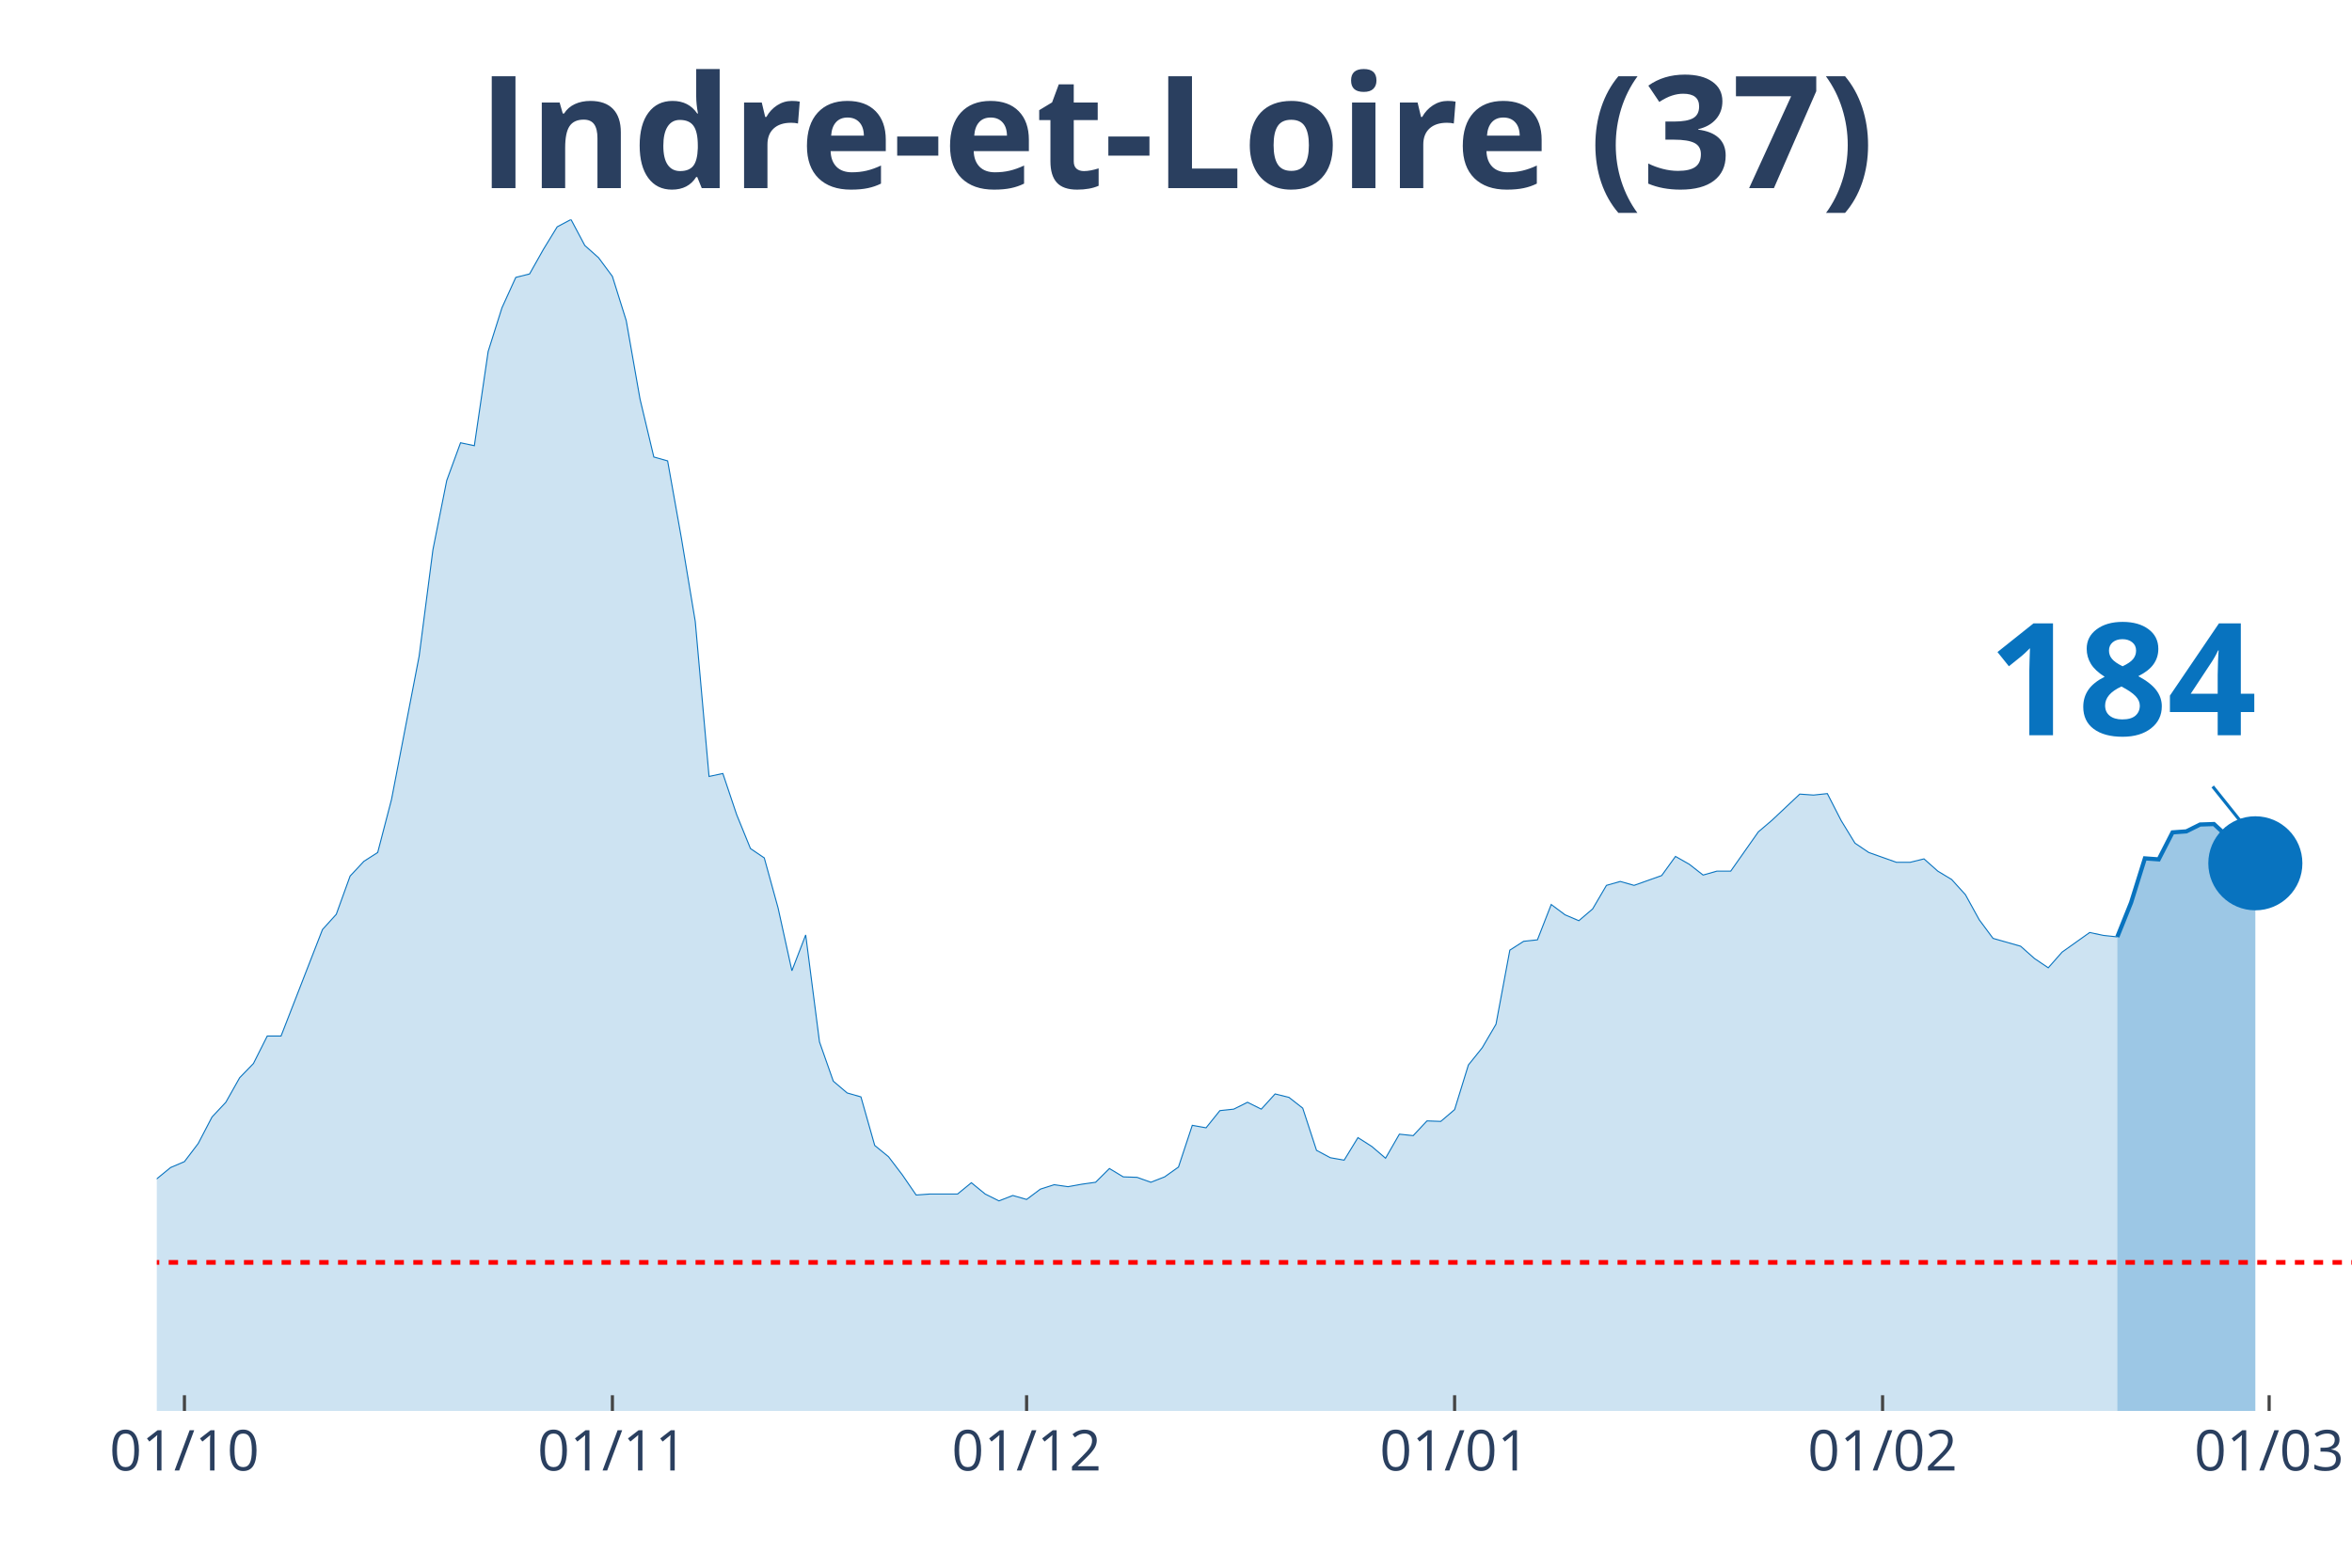
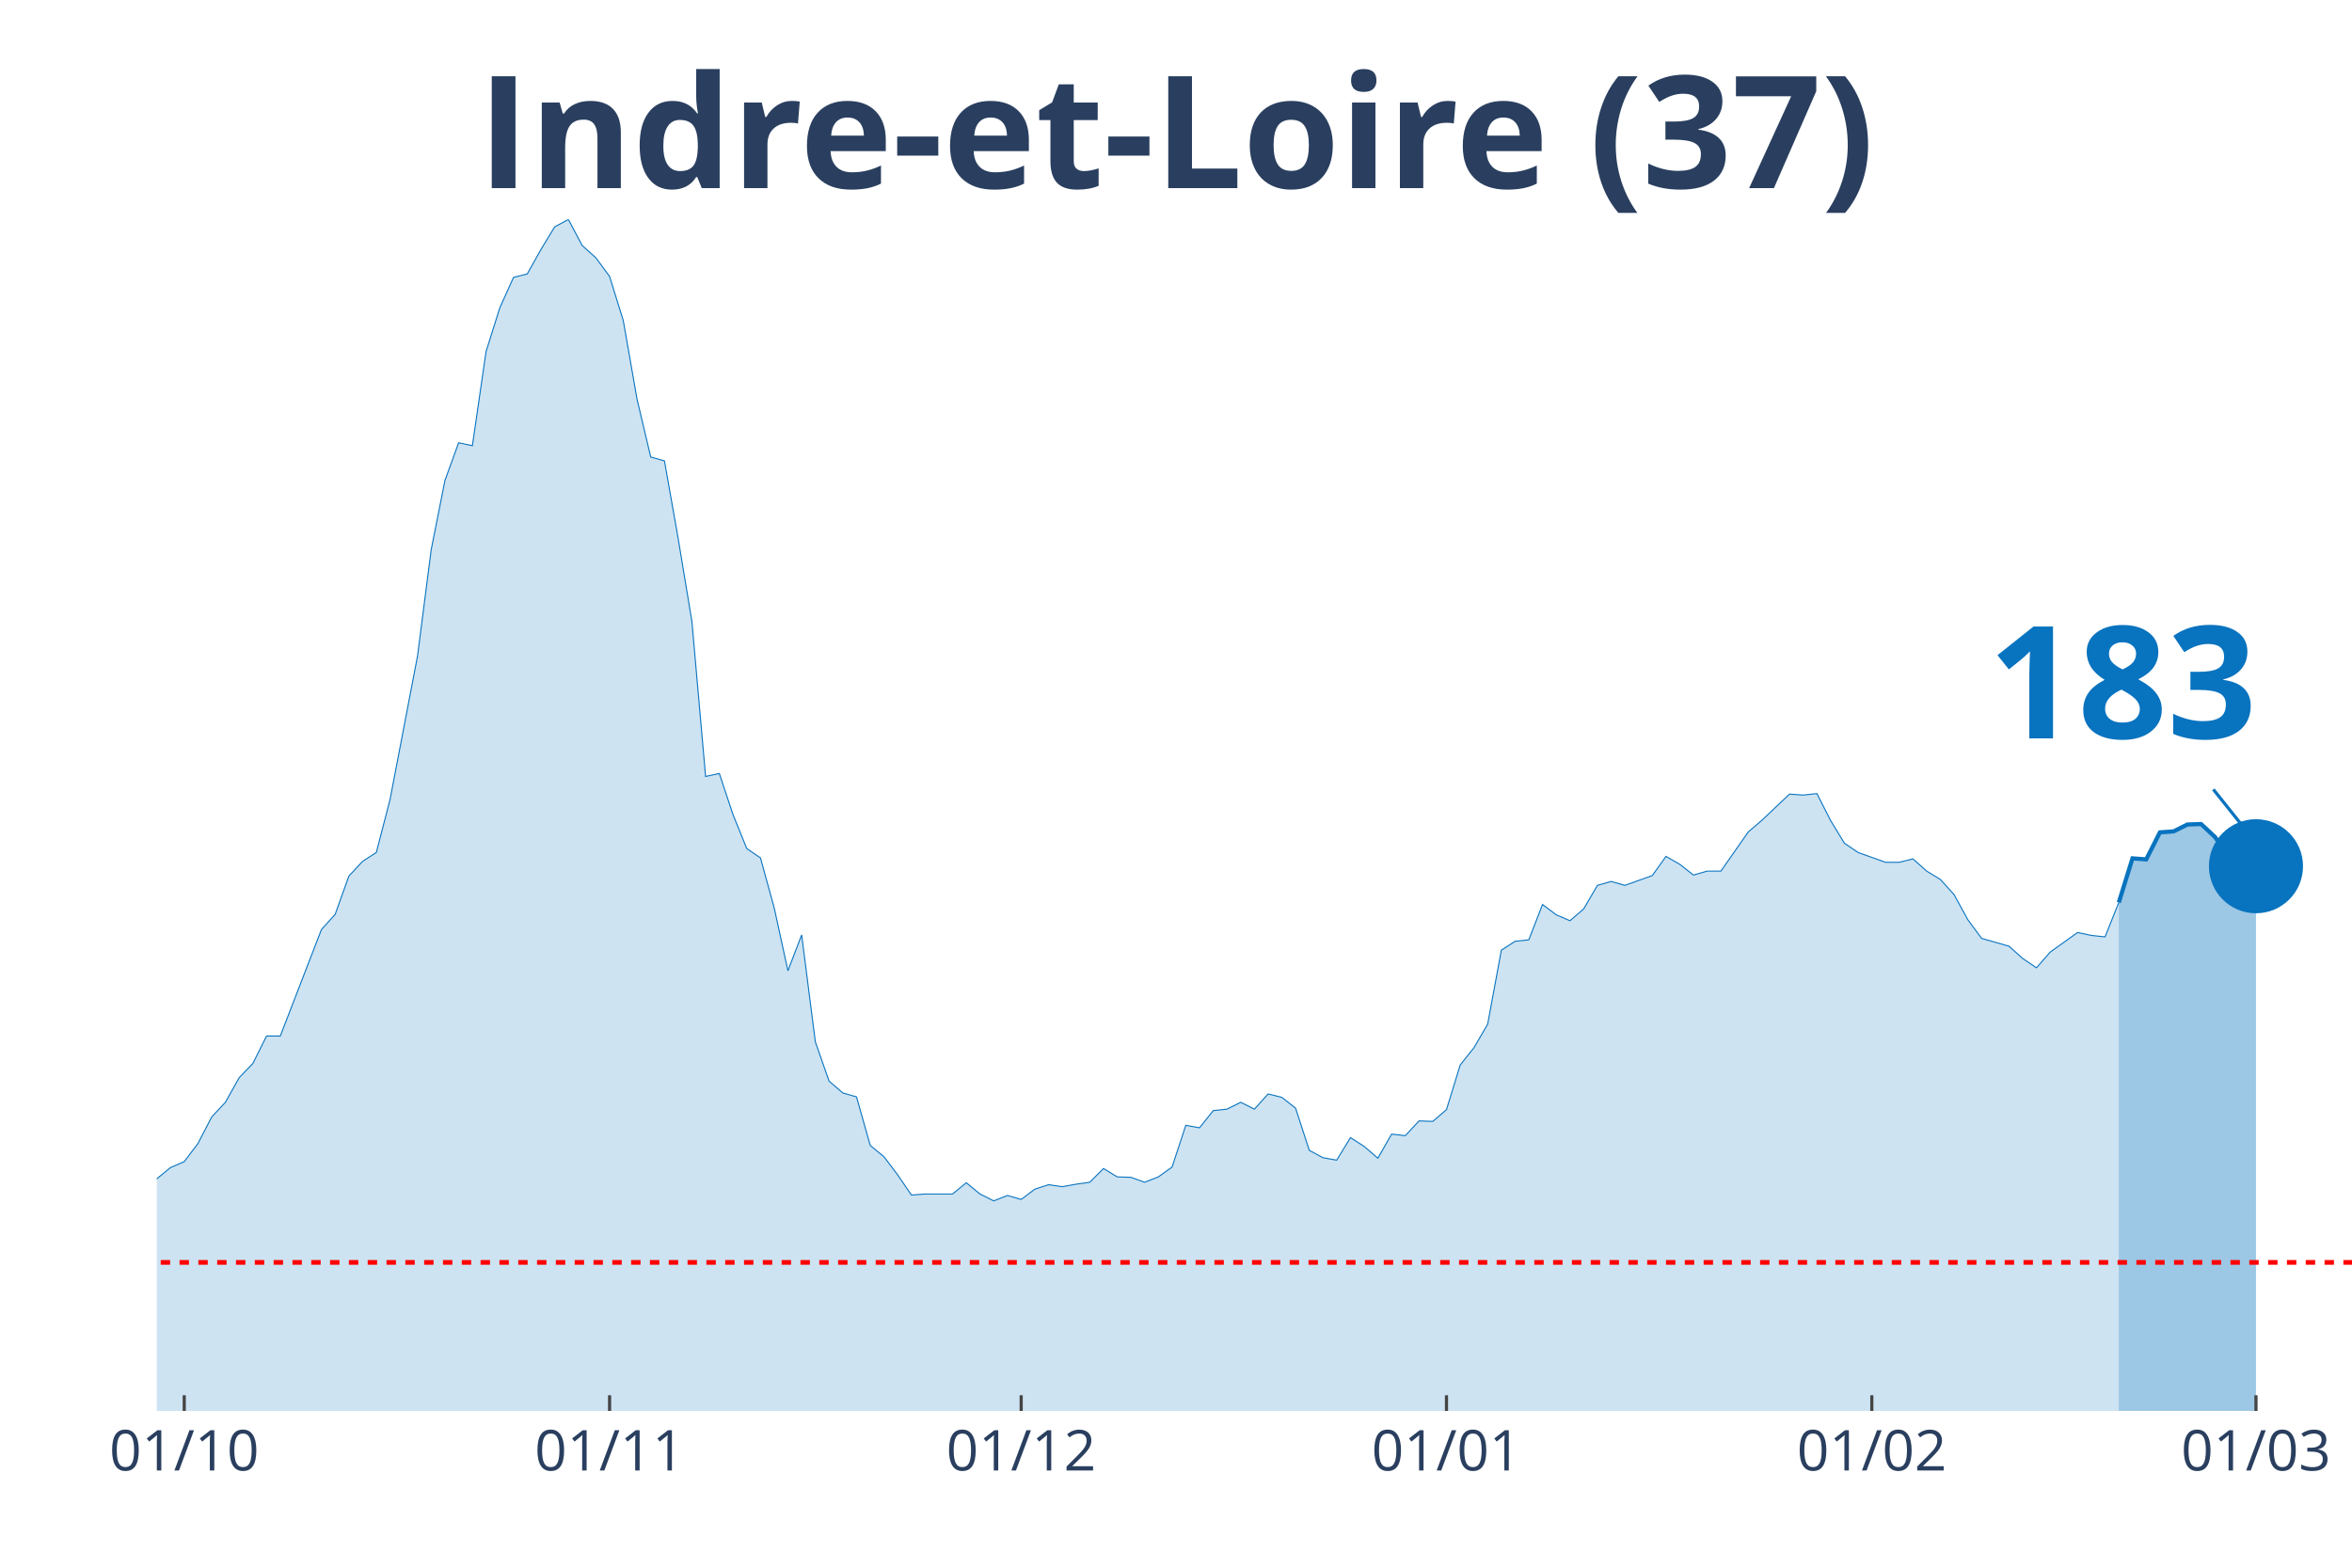
<svg xmlns="http://www.w3.org/2000/svg" class="main-svg" width="1125" height="750" style="" viewBox="0 0 750 500">
  <rect x="0" y="0" width="750" height="500" style="fill: rgb(0, 0, 0); fill-opacity: 0;" />
-   <defs id="defs-e2d864">
+   <defs id="defs-d98646">
    <g class="clips">
-       <clipPath id="clipe2d864xyplot" class="plotclip">
+       <clipPath id="clipd98646xyplot" class="plotclip">
        <rect width="700" height="380" />
      </clipPath>
-       <clipPath class="axesclip" id="clipe2d864x">
+       <clipPath class="axesclip" id="clipd98646x">
        <rect x="50" y="0" width="700" height="500" />
      </clipPath>
-       <clipPath class="axesclip" id="clipe2d864y">
+       <clipPath class="axesclip" id="clipd98646y">
        <rect x="0" y="70" width="750" height="380" />
      </clipPath>
-       <clipPath class="axesclip" id="clipe2d864xy">
+       <clipPath class="axesclip" id="clipd98646xy">
        <rect x="50" y="70" width="700" height="380" />
      </clipPath>
    </g>
    <g class="gradients" />
  </defs>
  <g class="bglayer">
    <rect class="bg" x="50" y="70" width="700" height="380" style="fill: rgb(0, 0, 0); fill-opacity: 0; stroke-width: 0;" />
  </g>
  <g class="layer-below">
    <g class="imagelayer" />
    <g class="shapelayer" />
  </g>
  <g class="cartesianlayer">
    <g class="subplot xy">
      <g class="layer-subplot">
        <g class="shapelayer" />
        <g class="imagelayer" />
      </g>
      <g class="gridlayer">
        <g class="x">
-           <path class="xgrid crisp" transform="translate(58.81,0)" d="M0,70v380" style="stroke: rgb(255, 255, 255); stroke-opacity: 1; stroke-width: 1px;" />
-           <path class="xgrid crisp" transform="translate(195.28,0)" d="M0,70v380" style="stroke: rgb(255, 255, 255); stroke-opacity: 1; stroke-width: 1px;" />
-           <path class="xgrid crisp" transform="translate(327.36,0)" d="M0,70v380" style="stroke: rgb(255, 255, 255); stroke-opacity: 1; stroke-width: 1px;" />
-           <path class="xgrid crisp" transform="translate(463.84,0)" d="M0,70v380" style="stroke: rgb(255, 255, 255); stroke-opacity: 1; stroke-width: 1px;" />
-           <path class="xgrid crisp" transform="translate(600.31,0)" d="M0,70v380" style="stroke: rgb(255, 255, 255); stroke-opacity: 1; stroke-width: 1px;" />
-           <path class="xgrid crisp" transform="translate(723.58,0)" d="M0,70v380" style="stroke: rgb(255, 255, 255); stroke-opacity: 1; stroke-width: 1px;" />
+           <path class="xgrid crisp" transform="translate(58.75,0)" d="M0,70v380" style="stroke: rgb(255, 255, 255); stroke-opacity: 1; stroke-width: 1px;" />
+           <path class="xgrid crisp" transform="translate(194.38,0)" d="M0,70v380" style="stroke: rgb(255, 255, 255); stroke-opacity: 1; stroke-width: 1px;" />
+           <path class="xgrid crisp" transform="translate(325.63,0)" d="M0,70v380" style="stroke: rgb(255, 255, 255); stroke-opacity: 1; stroke-width: 1px;" />
+           <path class="xgrid crisp" transform="translate(461.25,0)" d="M0,70v380" style="stroke: rgb(255, 255, 255); stroke-opacity: 1; stroke-width: 1px;" />
+           <path class="xgrid crisp" transform="translate(596.88,0)" d="M0,70v380" style="stroke: rgb(255, 255, 255); stroke-opacity: 1; stroke-width: 1px;" />
+           <path class="xgrid crisp" transform="translate(719.38,0)" d="M0,70v380" style="stroke: rgb(255, 255, 255); stroke-opacity: 1; stroke-width: 1px;" />
        </g>
        <g class="y" />
      </g>
      <g class="zerolinelayer" />
      <path class="xlines-below" />
      <path class="ylines-below" />
      <g class="overlines-below" />
      <g class="xaxislayer-below" />
      <g class="yaxislayer-below" />
      <g class="overaxes-below" />
-       <g class="plot" transform="translate(50, 70)" clip-path="url('#clipe2d864xyplot')">
+       <g class="plot" transform="translate(50, 70)" clip-path="url('#clipd98646xyplot')">
        <g class="scatterlayer mlayer">
-           <g class="trace scatter tracec95c88" style="stroke-miterlimit: 2;">
+           <g class="trace scatter trace364f66" style="stroke-miterlimit: 2;">
            <g class="fills">
              <g>
-                 <path class="js-fill" d="M625.16,380L-598.74,380L-598.74,373.27L-576.73,372.8L-572.33,374.05L-528.3,378.75L-523.9,378.43L-321.38,376.24L-316.98,374.37L-299.37,370.77L-294.97,370.77L-281.76,370.3L-277.36,370.45L-246.54,373.27L-242.14,372.8L-224.53,370.77L-220.13,369.67L-215.72,366.07L-211.32,366.54L-206.92,365.91L-202.52,362L-198.11,357.93L-193.71,358.25L-189.31,354.33L-184.91,354.8L-176.1,352.77L-171.7,353.39L-167.3,353.71L-162.89,349.64L-158.49,351.05L-154.09,348.54L-136.48,344L-132.08,341.66L-123.27,335.55L-118.87,335.55L-114.47,335.4L-110.06,332.58L-101.26,324.13L-96.86,321L-88.05,314.42L-83.65,313.95L-79.25,304.09L-74.84,302.22L-66.04,291.26L-61.64,291.57L-52.83,292.2L-48.43,290.63L-44.03,289.54L-39.62,295.02L-35.22,303.31L-30.82,305.5L-26.42,308.95L-22.01,309.88L-13.21,318.34L-8.81,317.71L0,305.97L4.4,302.37L8.81,300.49L13.21,294.7L17.61,286.25L22.01,281.56L26.42,273.73L30.82,269.19L35.22,260.43L39.62,260.43L52.83,226.47L57.23,221.61L61.64,209.41L66.04,204.71L70.44,201.89L74.84,184.99L83.65,139.29L88.05,105.33L92.45,83.26L96.86,71.21L101.26,72.15L105.66,42.1L110.06,28.17L114.47,18.47L118.87,17.37L123.27,9.55L127.67,2.35L132.08,0L136.48,8.29L140.88,12.21L145.28,18.15L149.69,32.24L154.09,57.28L158.49,75.75L162.89,77L167.3,101.73L171.7,128.18L176.1,177.64L180.5,176.7L184.91,189.84L189.31,200.64L193.71,203.62L198.11,219.58L202.52,239.61L206.92,228.19L211.32,262.31L215.72,274.83L220.13,278.58L224.53,279.84L228.93,295.33L233.33,298.93L237.74,304.72L242.14,311.14L246.54,310.82L255.35,310.82L259.75,307.22L264.15,310.82L268.55,313.01L272.96,311.29L277.36,312.55L281.76,309.26L286.16,307.85L290.57,308.48L294.97,307.69L299.37,307.07L303.77,302.69L308.18,305.35L312.58,305.5L316.98,307.07L321.38,305.35L325.79,302.22L330.19,288.91L334.59,289.7L338.99,284.22L343.4,283.75L347.8,281.56L352.2,283.75L356.6,278.9L361.01,279.99L365.41,283.43L369.81,296.89L374.21,299.24L378.62,300.02L383.02,292.83L387.42,295.64L391.82,299.4L396.23,291.73L400.63,292.2L405.03,287.5L409.43,287.66L413.84,283.9L418.24,269.66L422.64,264.18L427.04,256.67L431.45,233.04L435.85,230.22L440.25,229.75L444.65,218.48L449.06,221.77L453.46,223.65L457.86,219.89L462.26,212.38L466.67,211.13L471.07,212.38L479.87,209.25L484.28,203.15L488.68,205.65L493.08,209.09L497.48,207.84L501.89,207.84L510.69,195.32L515.09,191.57L523.9,183.27L528.3,183.58L532.7,183.11L537.11,191.72L541.51,198.92L545.91,201.89L554.72,205.02L559.12,205.02L563.52,203.93L567.92,207.84L572.33,210.5L576.73,215.35L581.13,223.34L585.53,229.28L594.34,231.79L598.74,235.7L603.14,238.67L607.55,233.67L616.35,227.41L620.75,228.34L625.16,228.81" style="fill: rgb(8, 115, 191); fill-opacity: 0.2; stroke-width: 0;" />
+                 <path class="js-fill" d="M625.63,380L-595,380L-595,373.27L-573.12,372.8L-568.75,374.05L-525,378.75L-520.62,378.43L-319.37,376.24L-315,374.37L-297.5,370.77L-293.12,370.77L-280,370.3L-275.62,370.45L-245,373.27L-240.62,372.8L-223.12,370.77L-218.75,369.67L-214.37,366.07L-210,366.54L-205.62,365.91L-201.25,362L-196.87,357.93L-192.5,358.25L-188.12,354.33L-183.75,354.8L-175,352.77L-170.62,353.39L-166.25,353.71L-161.87,349.64L-157.5,351.05L-153.12,348.54L-135.62,344L-131.25,341.66L-122.5,335.55L-118.12,335.55L-113.75,335.4L-109.37,332.58L-100.62,324.13L-96.25,321L-87.5,314.42L-83.12,313.95L-78.75,304.09L-74.37,302.22L-65.62,291.26L-61.25,291.57L-52.5,292.2L-48.12,290.63L-43.75,289.54L-39.37,295.02L-35,303.31L-30.62,305.5L-26.25,308.95L-21.87,309.88L-13.12,318.34L-8.75,317.71L0,305.97L4.38,302.37L8.75,300.49L13.13,294.7L17.5,286.25L21.88,281.56L26.25,273.73L30.63,269.19L35,260.43L39.38,260.43L52.5,226.47L56.88,221.61L61.25,209.41L65.63,204.71L70,201.89L74.38,184.99L83.13,139.29L87.5,105.33L91.88,83.26L96.25,71.21L100.63,72.15L105,42.1L109.38,28.17L113.75,18.47L118.13,17.37L122.5,9.55L126.88,2.35L131.25,0L135.63,8.29L140,12.21L144.38,18.15L148.75,32.24L153.13,57.28L157.5,75.75L161.88,77L166.25,101.73L170.63,128.18L175,177.64L179.38,176.7L183.75,189.84L188.13,200.64L192.5,203.62L196.88,219.58L201.25,239.61L205.63,228.19L210,262.31L214.38,274.83L218.75,278.58L223.13,279.84L227.5,295.33L231.88,298.93L236.25,304.72L240.63,311.14L245,310.82L253.75,310.82L258.13,307.22L262.5,310.82L266.88,313.01L271.25,311.29L275.63,312.55L280,309.26L284.38,307.85L288.75,308.48L293.13,307.69L297.5,307.07L301.88,302.69L306.25,305.35L310.63,305.5L315,307.07L319.38,305.35L323.75,302.22L328.13,288.91L332.5,289.7L336.88,284.22L341.25,283.75L345.63,281.56L350,283.75L354.38,278.9L358.75,279.99L363.13,283.43L367.5,296.89L371.88,299.24L376.25,300.02L380.63,292.83L385,295.64L389.38,299.4L393.75,291.73L398.13,292.2L402.5,287.5L406.88,287.66L411.25,283.9L415.63,269.66L420,264.18L424.38,256.67L428.75,233.04L433.13,230.22L437.5,229.75L441.88,218.48L446.25,221.77L450.63,223.65L455,219.89L459.38,212.38L463.75,211.13L468.13,212.38L476.88,209.25L481.25,203.15L485.63,205.65L490,209.09L494.38,207.84L498.75,207.84L507.5,195.32L511.88,191.57L520.63,183.27L525,183.58L529.38,183.11L533.75,191.72L538.13,198.92L542.5,201.89L551.25,205.02L555.63,205.02L560,203.93L564.38,207.84L568.75,210.5L573.13,215.35L577.5,223.34L581.88,229.28L590.63,231.79L595,235.7L599.38,238.67L603.75,233.67L612.5,227.41L616.88,228.34L621.25,228.81L625.63,217.86" style="fill: rgb(8, 115, 191); fill-opacity: 0.2; stroke-width: 0;" />
              </g>
            </g>
            <g class="errorbars" />
            <g class="lines">
-               <path class="js-line" d="M-598.74,373.27L-576.73,372.8L-572.33,374.05L-528.3,378.75L-523.9,378.43L-321.38,376.24L-316.98,374.37L-299.37,370.77L-294.97,370.77L-281.76,370.3L-277.36,370.45L-246.54,373.27L-242.14,372.8L-224.53,370.77L-220.13,369.67L-215.72,366.07L-211.32,366.54L-206.92,365.91L-202.52,362L-198.11,357.93L-193.71,358.25L-189.31,354.33L-184.91,354.8L-176.1,352.77L-171.7,353.39L-167.3,353.71L-162.89,349.64L-158.49,351.05L-154.09,348.54L-136.48,344L-132.08,341.66L-123.27,335.55L-118.87,335.55L-114.47,335.4L-110.06,332.58L-101.26,324.13L-96.86,321L-88.05,314.42L-83.65,313.95L-79.25,304.09L-74.84,302.22L-66.04,291.26L-61.64,291.57L-52.83,292.2L-48.43,290.63L-44.03,289.54L-39.62,295.02L-35.22,303.31L-30.82,305.5L-26.42,308.95L-22.01,309.88L-13.21,318.34L-8.81,317.71L0,305.97L4.4,302.37L8.81,300.49L13.21,294.7L17.61,286.25L22.01,281.56L26.42,273.73L30.82,269.19L35.22,260.43L39.62,260.43L52.83,226.47L57.23,221.61L61.64,209.41L66.04,204.71L70.44,201.89L74.84,184.99L83.65,139.29L88.05,105.33L92.45,83.26L96.86,71.21L101.26,72.15L105.66,42.1L110.06,28.17L114.47,18.47L118.87,17.37L123.27,9.55L127.67,2.35L132.08,0L136.48,8.29L140.88,12.21L145.28,18.15L149.69,32.24L154.09,57.28L158.49,75.75L162.89,77L167.3,101.73L171.7,128.18L176.1,177.64L180.5,176.7L184.91,189.84L189.31,200.64L193.71,203.62L198.11,219.58L202.52,239.61L206.92,228.19L211.32,262.31L215.72,274.83L220.13,278.58L224.53,279.84L228.93,295.33L233.33,298.93L237.74,304.72L242.14,311.14L246.54,310.82L255.35,310.82L259.75,307.22L264.15,310.82L268.55,313.01L272.96,311.29L277.36,312.55L281.76,309.26L286.16,307.85L290.57,308.48L294.97,307.69L299.37,307.07L303.77,302.69L308.18,305.35L312.58,305.5L316.98,307.07L321.38,305.35L325.79,302.22L330.19,288.91L334.59,289.7L338.99,284.22L343.4,283.75L347.8,281.56L352.2,283.75L356.6,278.9L361.01,279.99L365.41,283.43L369.81,296.89L374.21,299.24L378.62,300.02L383.02,292.83L387.42,295.64L391.82,299.4L396.23,291.73L400.63,292.2L405.03,287.5L409.43,287.66L413.84,283.9L418.24,269.66L422.64,264.18L427.04,256.67L431.45,233.04L435.85,230.22L440.25,229.75L444.65,218.48L449.06,221.77L453.46,223.65L457.86,219.89L462.26,212.38L466.67,211.13L471.07,212.38L479.87,209.25L484.28,203.15L488.68,205.65L493.08,209.09L497.48,207.84L501.89,207.84L510.69,195.32L515.09,191.57L523.9,183.27L528.3,183.58L532.7,183.11L537.11,191.72L541.51,198.92L545.91,201.89L554.72,205.02L559.12,205.02L563.52,203.93L567.92,207.84L572.33,210.5L576.73,215.35L581.13,223.34L585.53,229.28L594.34,231.79L598.74,235.7L603.14,238.67L607.55,233.67L616.35,227.41L620.75,228.34L625.16,228.81" style="vector-effect: non-scaling-stroke; fill: none; stroke: rgb(8, 115, 191); stroke-opacity: 1; stroke-width: 0.5px; opacity: 1;" />
+               <path class="js-line" d="M-595,373.27L-573.12,372.8L-568.75,374.05L-525,378.75L-520.62,378.43L-319.37,376.24L-315,374.37L-297.5,370.77L-293.12,370.77L-280,370.3L-275.62,370.45L-245,373.27L-240.62,372.8L-223.12,370.77L-218.75,369.67L-214.37,366.07L-210,366.54L-205.62,365.91L-201.25,362L-196.87,357.93L-192.5,358.25L-188.12,354.33L-183.75,354.8L-175,352.77L-170.62,353.39L-166.25,353.71L-161.87,349.64L-157.5,351.05L-153.12,348.54L-135.62,344L-131.25,341.66L-122.5,335.55L-118.12,335.55L-113.75,335.4L-109.37,332.58L-100.62,324.13L-96.25,321L-87.5,314.42L-83.12,313.95L-78.75,304.09L-74.37,302.22L-65.62,291.26L-61.25,291.57L-52.5,292.2L-48.12,290.63L-43.75,289.54L-39.37,295.02L-35,303.31L-30.62,305.5L-26.25,308.95L-21.87,309.88L-13.12,318.34L-8.75,317.71L0,305.97L4.38,302.37L8.75,300.49L13.13,294.7L17.5,286.25L21.88,281.56L26.25,273.73L30.63,269.19L35,260.43L39.38,260.43L52.5,226.47L56.88,221.61L61.25,209.41L65.63,204.71L70,201.89L74.38,184.99L83.13,139.29L87.5,105.33L91.88,83.26L96.25,71.21L100.63,72.15L105,42.1L109.38,28.17L113.75,18.47L118.13,17.37L122.5,9.55L126.88,2.35L131.25,0L135.63,8.29L140,12.21L144.38,18.15L148.75,32.24L153.13,57.28L157.5,75.75L161.88,77L166.25,101.73L170.63,128.18L175,177.64L179.38,176.7L183.75,189.84L188.13,200.64L192.5,203.62L196.88,219.58L201.25,239.61L205.63,228.19L210,262.31L214.38,274.83L218.75,278.58L223.13,279.84L227.5,295.33L231.88,298.93L236.25,304.72L240.63,311.14L245,310.82L253.75,310.82L258.13,307.22L262.5,310.82L266.88,313.01L271.25,311.29L275.63,312.55L280,309.26L284.38,307.85L288.75,308.48L293.13,307.69L297.5,307.07L301.88,302.69L306.25,305.35L310.63,305.5L315,307.07L319.38,305.35L323.75,302.22L328.13,288.91L332.5,289.7L336.88,284.22L341.25,283.75L345.63,281.56L350,283.75L354.38,278.9L358.75,279.99L363.13,283.43L367.5,296.89L371.88,299.24L376.25,300.02L380.63,292.83L385,295.64L389.38,299.4L393.75,291.73L398.13,292.2L402.5,287.5L406.88,287.66L411.25,283.9L415.63,269.66L420,264.18L424.38,256.67L428.75,233.04L433.13,230.22L437.5,229.75L441.88,218.48L446.25,221.77L450.63,223.65L455,219.89L459.38,212.38L463.75,211.13L468.13,212.38L476.88,209.25L481.25,203.15L485.63,205.65L490,209.09L494.38,207.84L498.75,207.84L507.5,195.32L511.88,191.57L520.63,183.27L525,183.58L529.38,183.11L533.75,191.72L538.13,198.92L542.5,201.89L551.25,205.02L555.63,205.02L560,203.93L564.38,207.84L568.75,210.5L573.13,215.35L577.5,223.34L581.88,229.28L590.63,231.79L595,235.7L599.38,238.67L603.75,233.67L612.5,227.41L616.88,228.34L621.25,228.81L625.63,217.86" style="vector-effect: non-scaling-stroke; fill: none; stroke: rgb(8, 115, 191); stroke-opacity: 1; stroke-width: 0.5px; opacity: 1;" />
            </g>
            <g class="points" />
            <g class="text" />
          </g>
-           <g class="trace scatter trace11d2b9" style="stroke-miterlimit: 2;">
+           <g class="trace scatter trace57e99c" style="stroke-miterlimit: 2;">
            <g class="fills">
              <g>
-                 <path class="js-fill" d="M669.18,380L625.16,380L625.16,228.81L629.56,217.86L633.96,203.77L638.36,204.09L642.77,195.48L647.17,195.16L651.57,192.97L655.97,192.82L660.38,196.89L664.78,202.83L669.18,205.34" style="fill: rgb(8, 115, 191); fill-opacity: 0.4; stroke-width: 0;" />
+                 <path class="js-fill" d="M669.38,380L625.63,380L625.63,217.86L630,203.77L634.38,204.09L638.75,195.48L643.13,195.16L647.5,192.97L651.88,192.82L656.25,196.89L660.63,202.83L665,205.34L669.38,206.28" style="fill: rgb(8, 115, 191); fill-opacity: 0.4; stroke-width: 0;" />
              </g>
            </g>
            <g class="errorbars" />
            <g class="lines">
-               <path class="js-line" d="M625.16,228.81L629.56,217.86L633.96,203.77L638.36,204.09L642.77,195.48L647.17,195.16L651.57,192.97L655.97,192.82L660.38,196.89L664.78,202.83L669.18,205.34" style="vector-effect: non-scaling-stroke; fill: none; stroke: rgb(8, 115, 191); stroke-opacity: 1; stroke-width: 2px; opacity: 1;" />
+               <path class="js-line" d="M625.63,217.86L630,203.77L634.38,204.09L638.75,195.48L643.13,195.16L647.5,192.97L651.88,192.82L656.25,196.89L660.63,202.83L665,205.34L669.38,206.28" style="vector-effect: non-scaling-stroke; fill: none; stroke: rgb(8, 115, 191); stroke-opacity: 1; stroke-width: 2px; opacity: 1;" />
            </g>
            <g class="points" />
            <g class="text" />
          </g>
-           <g class="trace scatter tracedef8b0" style="stroke-miterlimit: 2; opacity: 1;">
+           <g class="trace scatter trace5ca0c7" style="stroke-miterlimit: 2; opacity: 1;">
            <g class="fills" />
            <g class="errorbars" />
            <g class="lines" />
            <g class="points">
-               <path class="point" transform="translate(669.18,205.34)" d="M15,0A15,15 0 1,1 0,-15A15,15 0 0,1 15,0Z" style="opacity: 1; stroke-width: 0px; fill: rgb(8, 115, 191); fill-opacity: 1;" />
+               <path class="point" transform="translate(669.38,206.28)" d="M15,0A15,15 0 1,1 0,-15A15,15 0 0,1 15,0Z" style="opacity: 1; stroke-width: 0px; fill: rgb(8, 115, 191); fill-opacity: 1;" />
            </g>
            <g class="text" />
          </g>
        </g>
      </g>
      <g class="overplot" />
      <path class="xlines-above crisp" style="fill: none; stroke-width: 1px; stroke: rgb(0, 0, 0); stroke-opacity: 0;" d="" />
      <path class="ylines-above crisp" style="fill: none;" d="M0,0" />
      <g class="overlines-above" />
      <g class="xaxislayer-above">
-         <path class="xtick ticks crisp" d="M0,450v-5" transform="translate(58.81,0)" style="stroke: rgb(68, 68, 68); stroke-opacity: 1; stroke-width: 1px;" />
-         <path class="xtick ticks crisp" d="M0,450v-5" transform="translate(195.28,0)" style="stroke: rgb(68, 68, 68); stroke-opacity: 1; stroke-width: 1px;" />
-         <path class="xtick ticks crisp" d="M0,450v-5" transform="translate(327.36,0)" style="stroke: rgb(68, 68, 68); stroke-opacity: 1; stroke-width: 1px;" />
-         <path class="xtick ticks crisp" d="M0,450v-5" transform="translate(463.84,0)" style="stroke: rgb(68, 68, 68); stroke-opacity: 1; stroke-width: 1px;" />
-         <path class="xtick ticks crisp" d="M0,450v-5" transform="translate(600.31,0)" style="stroke: rgb(68, 68, 68); stroke-opacity: 1; stroke-width: 1px;" />
-         <path class="xtick ticks crisp" d="M0,450v-5" transform="translate(723.58,0)" style="stroke: rgb(68, 68, 68); stroke-opacity: 1; stroke-width: 1px;" />
+         <path class="xtick ticks crisp" d="M0,450v-5" transform="translate(58.75,0)" style="stroke: rgb(68, 68, 68); stroke-opacity: 1; stroke-width: 1px;" />
+         <path class="xtick ticks crisp" d="M0,450v-5" transform="translate(194.38,0)" style="stroke: rgb(68, 68, 68); stroke-opacity: 1; stroke-width: 1px;" />
+         <path class="xtick ticks crisp" d="M0,450v-5" transform="translate(325.63,0)" style="stroke: rgb(68, 68, 68); stroke-opacity: 1; stroke-width: 1px;" />
+         <path class="xtick ticks crisp" d="M0,450v-5" transform="translate(461.25,0)" style="stroke: rgb(68, 68, 68); stroke-opacity: 1; stroke-width: 1px;" />
+         <path class="xtick ticks crisp" d="M0,450v-5" transform="translate(596.88,0)" style="stroke: rgb(68, 68, 68); stroke-opacity: 1; stroke-width: 1px;" />
+         <path class="xtick ticks crisp" d="M0,450v-5" transform="translate(719.38,0)" style="stroke: rgb(68, 68, 68); stroke-opacity: 1; stroke-width: 1px;" />
        <g class="xtick">
-           <text text-anchor="middle" x="0" y="469" transform="translate(58.81,0)" style="font-family: 'Open Sans', verdana, arial, sans-serif; font-size: 18px; fill: rgb(42, 63, 95); fill-opacity: 1; white-space: pre;">01/10</text>
+           <text text-anchor="middle" x="0" y="469" transform="translate(58.75,0)" style="font-family: 'Open Sans', verdana, arial, sans-serif; font-size: 18px; fill: rgb(42, 63, 95); fill-opacity: 1; white-space: pre;">01/10</text>
        </g>
        <g class="xtick">
-           <text text-anchor="middle" x="0" y="469" transform="translate(195.28,0)" style="font-family: 'Open Sans', verdana, arial, sans-serif; font-size: 18px; fill: rgb(42, 63, 95); fill-opacity: 1; white-space: pre;">01/11</text>
+           <text text-anchor="middle" x="0" y="469" transform="translate(194.38,0)" style="font-family: 'Open Sans', verdana, arial, sans-serif; font-size: 18px; fill: rgb(42, 63, 95); fill-opacity: 1; white-space: pre;">01/11</text>
        </g>
        <g class="xtick">
-           <text text-anchor="middle" x="0" y="469" transform="translate(327.36,0)" style="font-family: 'Open Sans', verdana, arial, sans-serif; font-size: 18px; fill: rgb(42, 63, 95); fill-opacity: 1; white-space: pre;">01/12</text>
+           <text text-anchor="middle" x="0" y="469" transform="translate(325.63,0)" style="font-family: 'Open Sans', verdana, arial, sans-serif; font-size: 18px; fill: rgb(42, 63, 95); fill-opacity: 1; white-space: pre;">01/12</text>
        </g>
        <g class="xtick">
-           <text text-anchor="middle" x="0" y="469" transform="translate(463.84,0)" style="font-family: 'Open Sans', verdana, arial, sans-serif; font-size: 18px; fill: rgb(42, 63, 95); fill-opacity: 1; white-space: pre;">01/01</text>
+           <text text-anchor="middle" x="0" y="469" transform="translate(461.25,0)" style="font-family: 'Open Sans', verdana, arial, sans-serif; font-size: 18px; fill: rgb(42, 63, 95); fill-opacity: 1; white-space: pre;">01/01</text>
        </g>
        <g class="xtick">
-           <text text-anchor="middle" x="0" y="469" transform="translate(600.31,0)" style="font-family: 'Open Sans', verdana, arial, sans-serif; font-size: 18px; fill: rgb(42, 63, 95); fill-opacity: 1; white-space: pre;">01/02</text>
+           <text text-anchor="middle" x="0" y="469" transform="translate(596.88,0)" style="font-family: 'Open Sans', verdana, arial, sans-serif; font-size: 18px; fill: rgb(42, 63, 95); fill-opacity: 1; white-space: pre;">01/02</text>
        </g>
        <g class="xtick">
-           <text text-anchor="middle" x="0" y="469" transform="translate(723.58,0)" style="font-family: 'Open Sans', verdana, arial, sans-serif; font-size: 18px; fill: rgb(42, 63, 95); fill-opacity: 1; white-space: pre;">01/03</text>
+           <text text-anchor="middle" x="0" y="469" transform="translate(719.38,0)" style="font-family: 'Open Sans', verdana, arial, sans-serif; font-size: 18px; fill: rgb(42, 63, 95); fill-opacity: 1; white-space: pre;">01/03</text>
        </g>
      </g>
      <g class="yaxislayer-above" />
      <g class="overaxes-above" />
    </g>
  </g>
  <g class="polarlayer" />
  <g class="ternarylayer" />
  <g class="geolayer" />
  <g class="funnelarealayer" />
  <g class="pielayer" />
  <g class="treemaplayer" />
  <g class="sunburstlayer" />
  <g class="glimages" />
-   <defs id="topdefs-e2d864">
+   <defs id="topdefs-d98646">
    <g class="clips" />
  </defs>
  <g class="layer-above">
    <g class="imagelayer" />
    <g class="shapelayer">
-       <path data-index="0" fill-rule="evenodd" d="M-2424.21,402.63L794.03,402.63" clip-path="url('#clipe2d864xy')" style="opacity: 1; stroke: rgb(255, 0, 0); stroke-opacity: 1; fill: rgb(0, 0, 0); fill-opacity: 0; stroke-dasharray: 3px, 3px; stroke-width: 1.5px;" />
+       <path data-index="0" fill-rule="evenodd" d="M-2408.75,402.63L789.38,402.63" clip-path="url('#clipd98646xy')" style="opacity: 1; stroke: rgb(255, 0, 0); stroke-opacity: 1; fill: rgb(0, 0, 0); fill-opacity: 0; stroke-dasharray: 3px, 3px; stroke-width: 1.5px;" />
    </g>
  </g>
  <g class="infolayer">
    <g class="g-gtitle">
      <text class="gtitle" x="375" y="25" text-anchor="middle" dy="0.7em" style="font-family: 'Open Sans', verdana, arial, sans-serif; font-size: 50px; fill: rgb(42, 63, 95); opacity: 1; font-weight: normal; white-space: pre;">
        <tspan style="font-weight:bold">Indre-et-Loire (37)</tspan>
      </text>
    </g>
    <g class="g-xtitle" />
    <g class="annotation" data-index="0" style="opacity: 1;">
-       <g class="annotation-text-g" transform="rotate(0,677.18,215.34)">
-         <g class="cursor-pointer" transform="translate(619, 179)">
+       <g class="annotation-text-g" transform="rotate(0,677.38,216.28)">
+         <g class="cursor-pointer" transform="translate(619, 180)">
          <rect class="bg" x="0.5" y="0.5" width="115" height="71" style="stroke-width: 1px; stroke: rgb(0, 0, 0); stroke-opacity: 0; fill: rgb(255, 255, 255); fill-opacity: 0.6;" />
          <text class="annotation-text" text-anchor="middle" x="57.812" y="55.5" style="font-family: 'Open Sans', verdana, arial, sans-serif; font-size: 50px; fill: rgb(8, 115, 191); fill-opacity: 1; white-space: pre;">
-             <tspan style="font-weight:bold">184 </tspan>
+             <tspan style="font-weight:bold">183 </tspan>
          </text>
        </g>
      </g>
      <g class="annotation-arrow-g" style="opacity: 1;">
-         <path d="M705.58,250.84L717.18,265.34" style="stroke-width: 1px; stroke: rgb(8, 115, 191); stroke-opacity: 1; stroke-dasharray: 0px, 0px, 18.569px, 18.569px;" />
+         <path d="M705.78,251.78L717.38,266.28" style="stroke-width: 1px; stroke: rgb(8, 115, 191); stroke-opacity: 1; stroke-dasharray: 0px, 0px, 18.569px, 18.569px;" />
      </g>
    </g>
  </g>
</svg>
